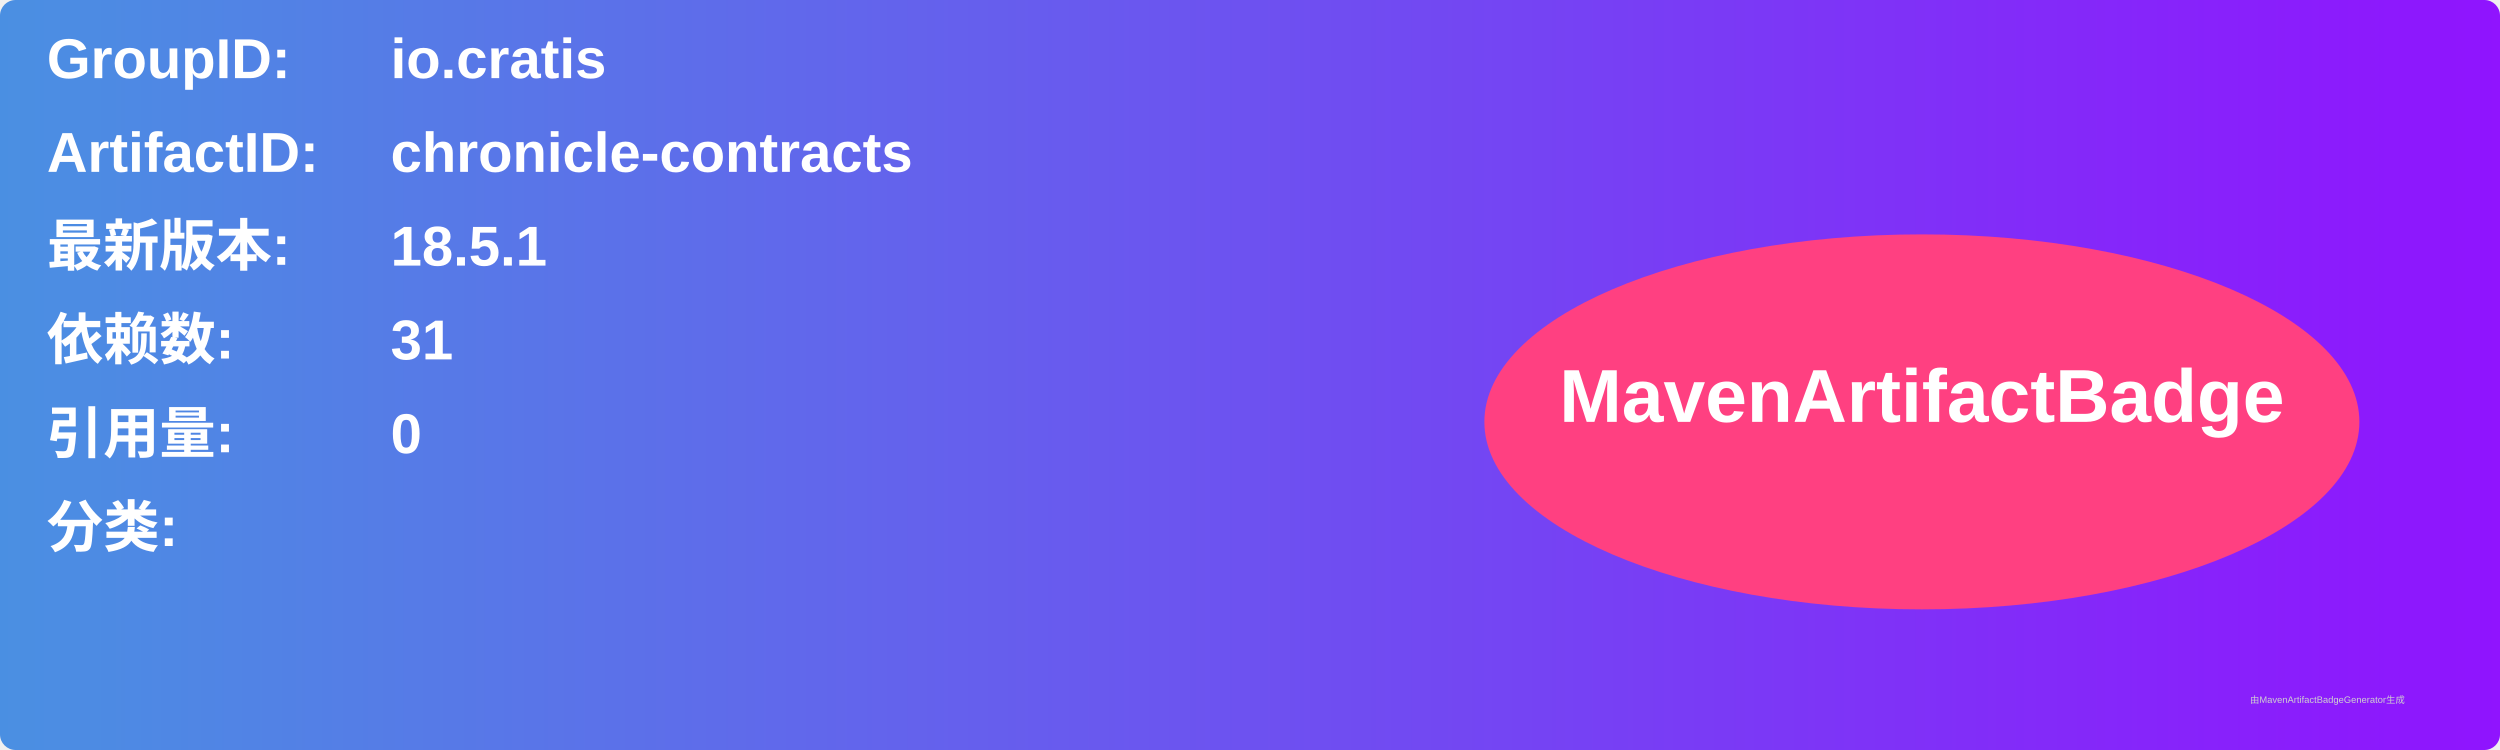
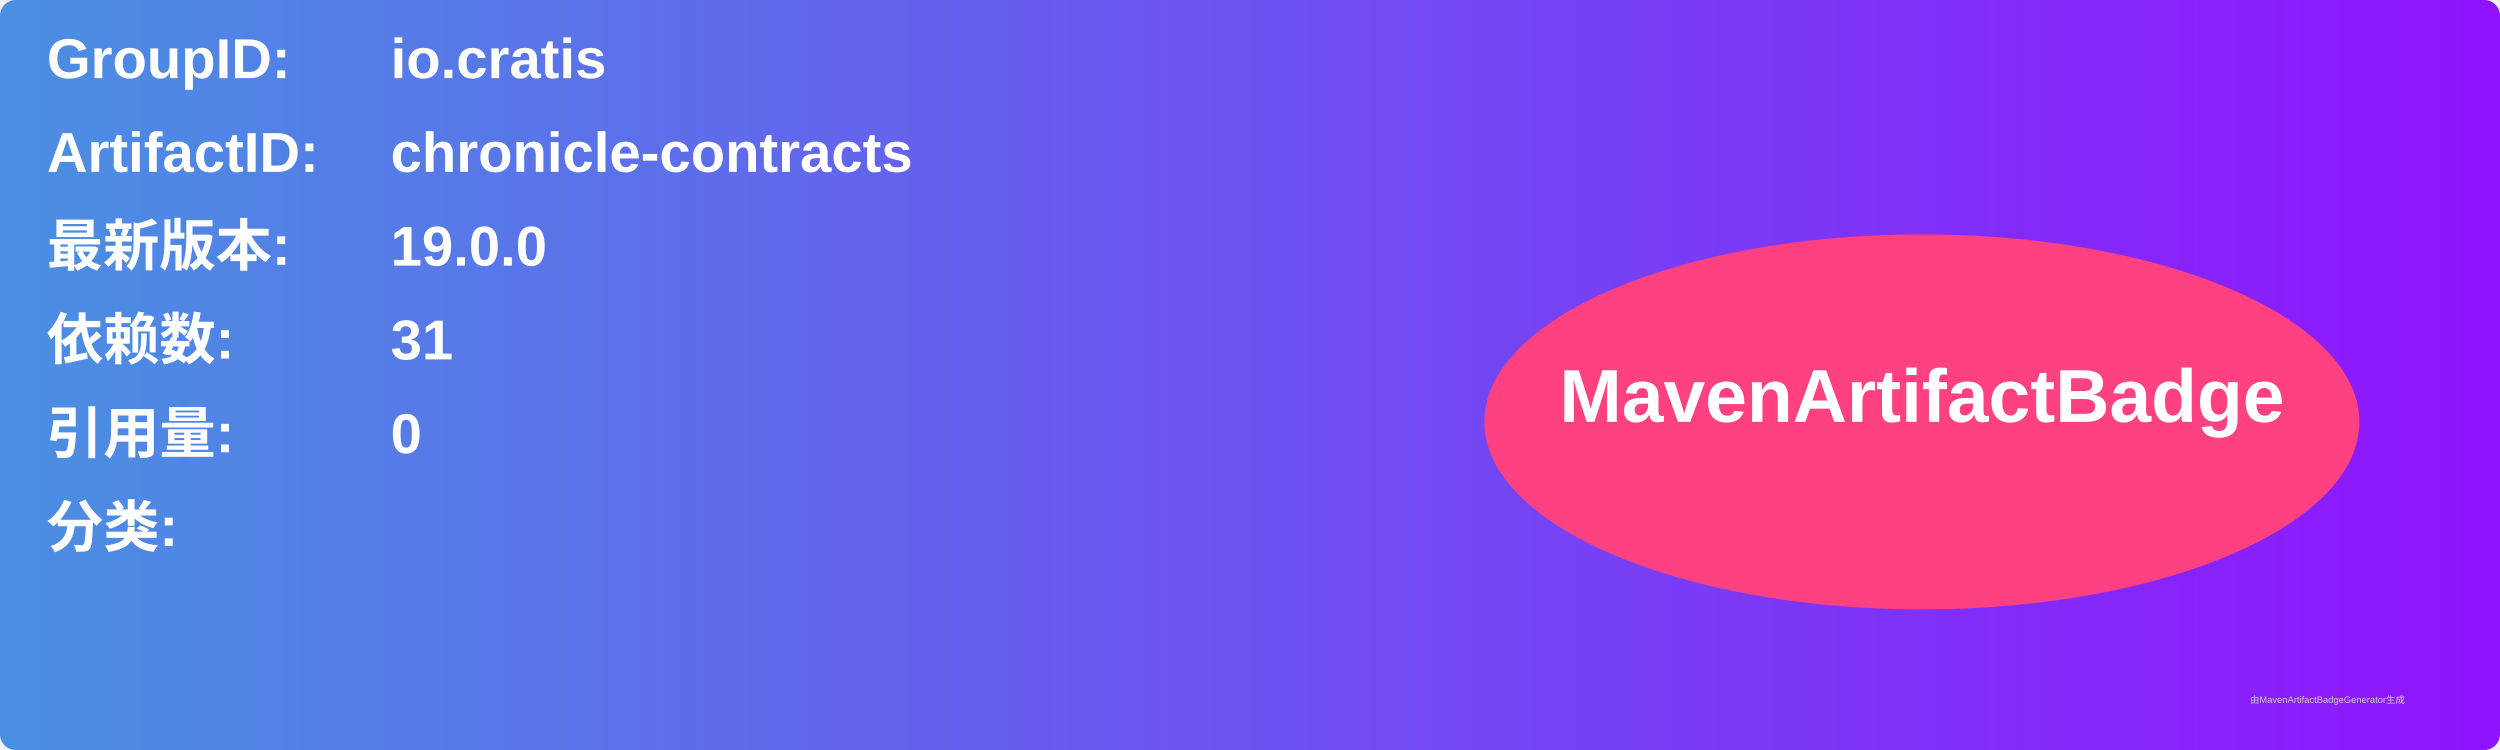
<svg xmlns="http://www.w3.org/2000/svg" width="800" height="240" viewBox="0 0 800 240">
  <linearGradient id="grad" x1="0%" y1="0%" x2="100%" y2="0%">
    <stop offset="0%" stop-color="#4a90e2" />
    <stop offset="100%" stop-color="#9013fe" />
  </linearGradient>
  <rect width="100%" height="100%" rx="5" ry="5" fill="url(#grad)" />
  <g transform="translate(15, 15)">
    <text x="0" y="10" font-family="Arial" font-size="18" fill="white" font-weight="bold" width="260">GroupID:</text>
    <text x="110" y="10" font-family="Arial" font-size="18" fill="white" font-weight="bold" width="460">io.cratis</text>
    <text x="0" y="40" font-family="Arial" font-size="18" fill="white" font-weight="bold" width="260">ArtifactID:</text>
    <text x="110" y="40" font-family="Arial" font-size="18" fill="white" font-weight="bold" width="460">chronicle-contracts</text>
    <text x="0" y="70" font-family="Arial" font-size="18" fill="white" font-weight="bold">最新版本:</text>
    <text x="110" y="70" font-family="Arial" font-size="18" fill="white" font-weight="bold">
-       <tspan font-weight="bold">18.5.1</tspan>
+       <tspan font-weight="bold">19.0.0</tspan>
    </text>
    <text x="0" y="100" font-family="Arial" font-size="18" fill="white" font-weight="bold">依赖数: </text>
    <text x="110" y="100" font-family="Arial" font-size="18" fill="white">
      <tspan font-weight="bold">31</tspan>
    </text>
    <text x="0" y="130" font-family="Arial" font-size="18" fill="white" font-weight="bold">引用量: </text>
    <text x="110" y="130" font-family="Arial" font-size="18" fill="white">
      <tspan font-weight="bold">0</tspan>
    </text>
    <text x="0" y="160" font-family="Arial" font-size="18" fill="white" font-weight="bold">分类:</text>
    <text x="10" y="190" font-family="Arial" font-size="10" fill="white">
      <tspan font-weight="bold" />
    </text>
    <ellipse cx="600" cy="120" rx="140" ry="60" fill="#ff4081" />
    <text x="600" y="120" text-anchor="middle" font-family="Arial" font-size="24" fill="white" font-weight="bold">MavenArtifactBadge</text>
  </g>
  <text x="720" y="225" font-family="Arial" font-size="3" fill="#d0d0d0">由MavenArtifactBadgeGenerator生成</text>
</svg>
